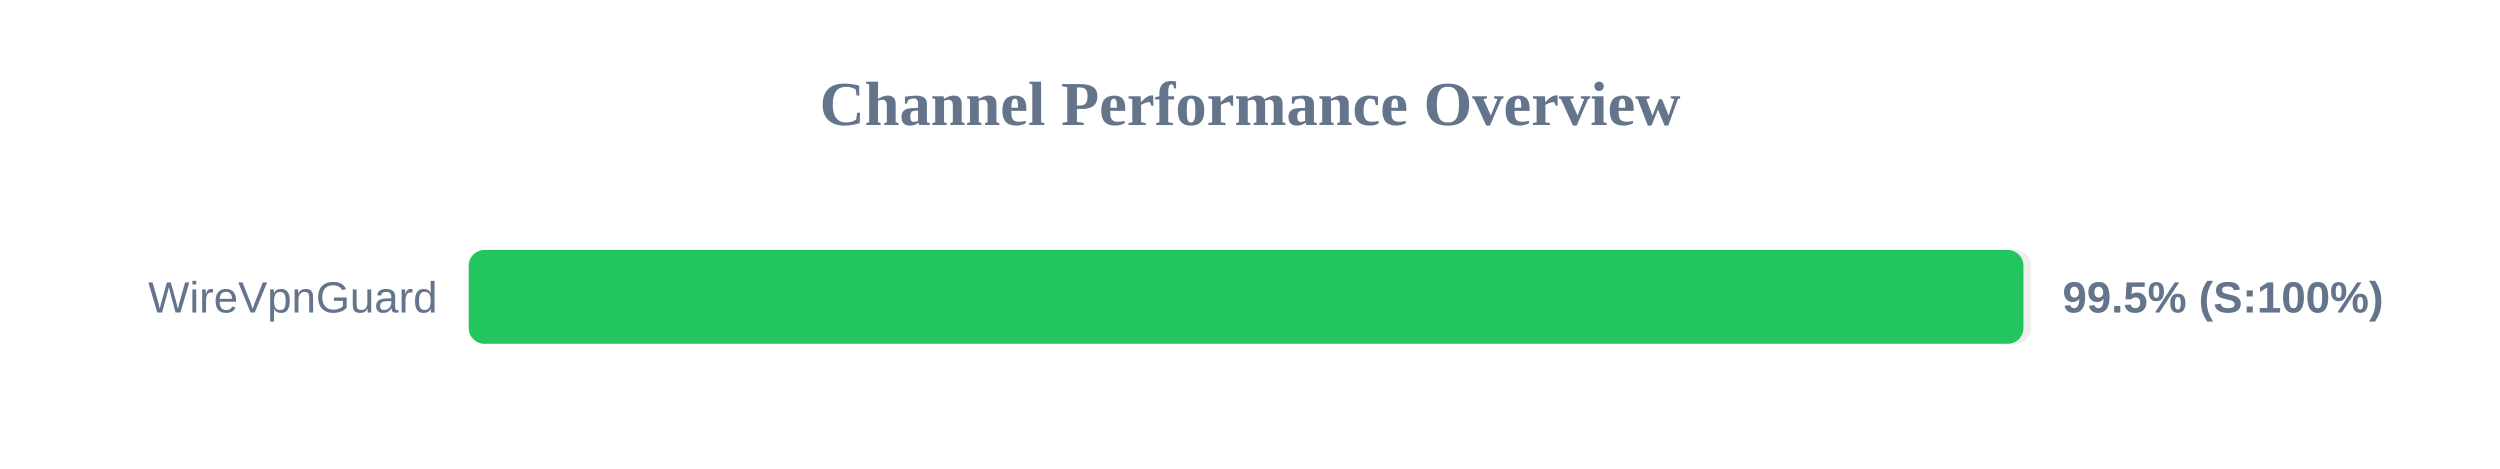
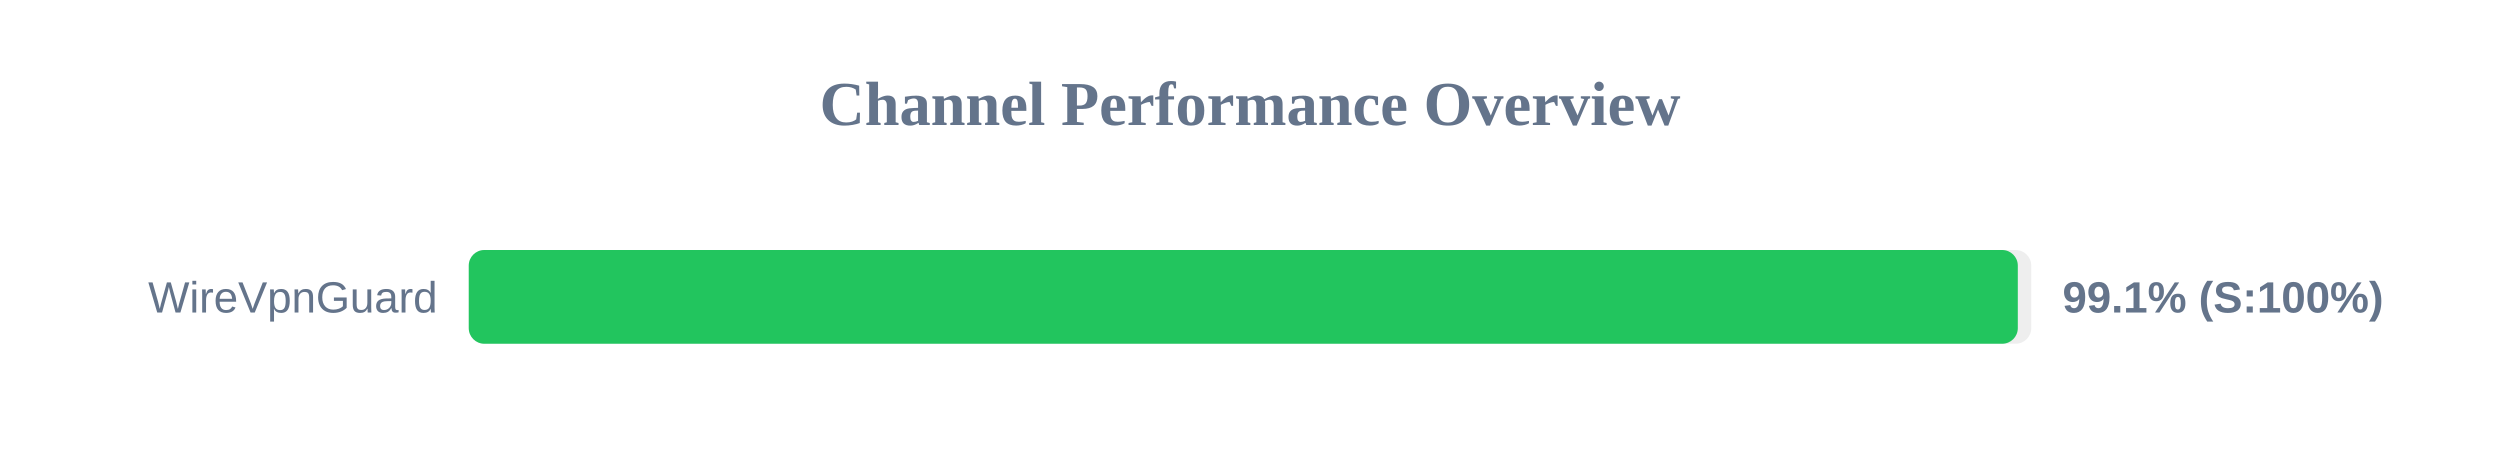
<svg xmlns="http://www.w3.org/2000/svg" width="800" height="150" version="1.1">
  <style>
        .row { font: 14px Arial; fill: #64748b; }
        .score { font: bold 14px Arial; fill: #64748b; }
    </style>
  <text x="400" y="40" text-anchor="middle" font-size="20px" font-weight="bold" fill="#64748b">Channel Performance Overview</text>
  <rect x="150" y="80" width="500" height="30" fill="#eee" rx="5" />
-   <rect x="150" y="80" width="497.5" height="30" fill="#22c55e" rx="5" />
+   <rect x="150" y="80" width="495.7" height="30" fill="#22c55e" rx="5" />
  <text x="140" y="100" text-anchor="end" class="row">WireVpnGuard</text>
-   <text x="660" y="100" text-anchor="start" class="score">99.5% (S:100%)</text>
+   <text x="660" y="100" text-anchor="start" class="score">99.1% (S:100%)</text>
</svg>
